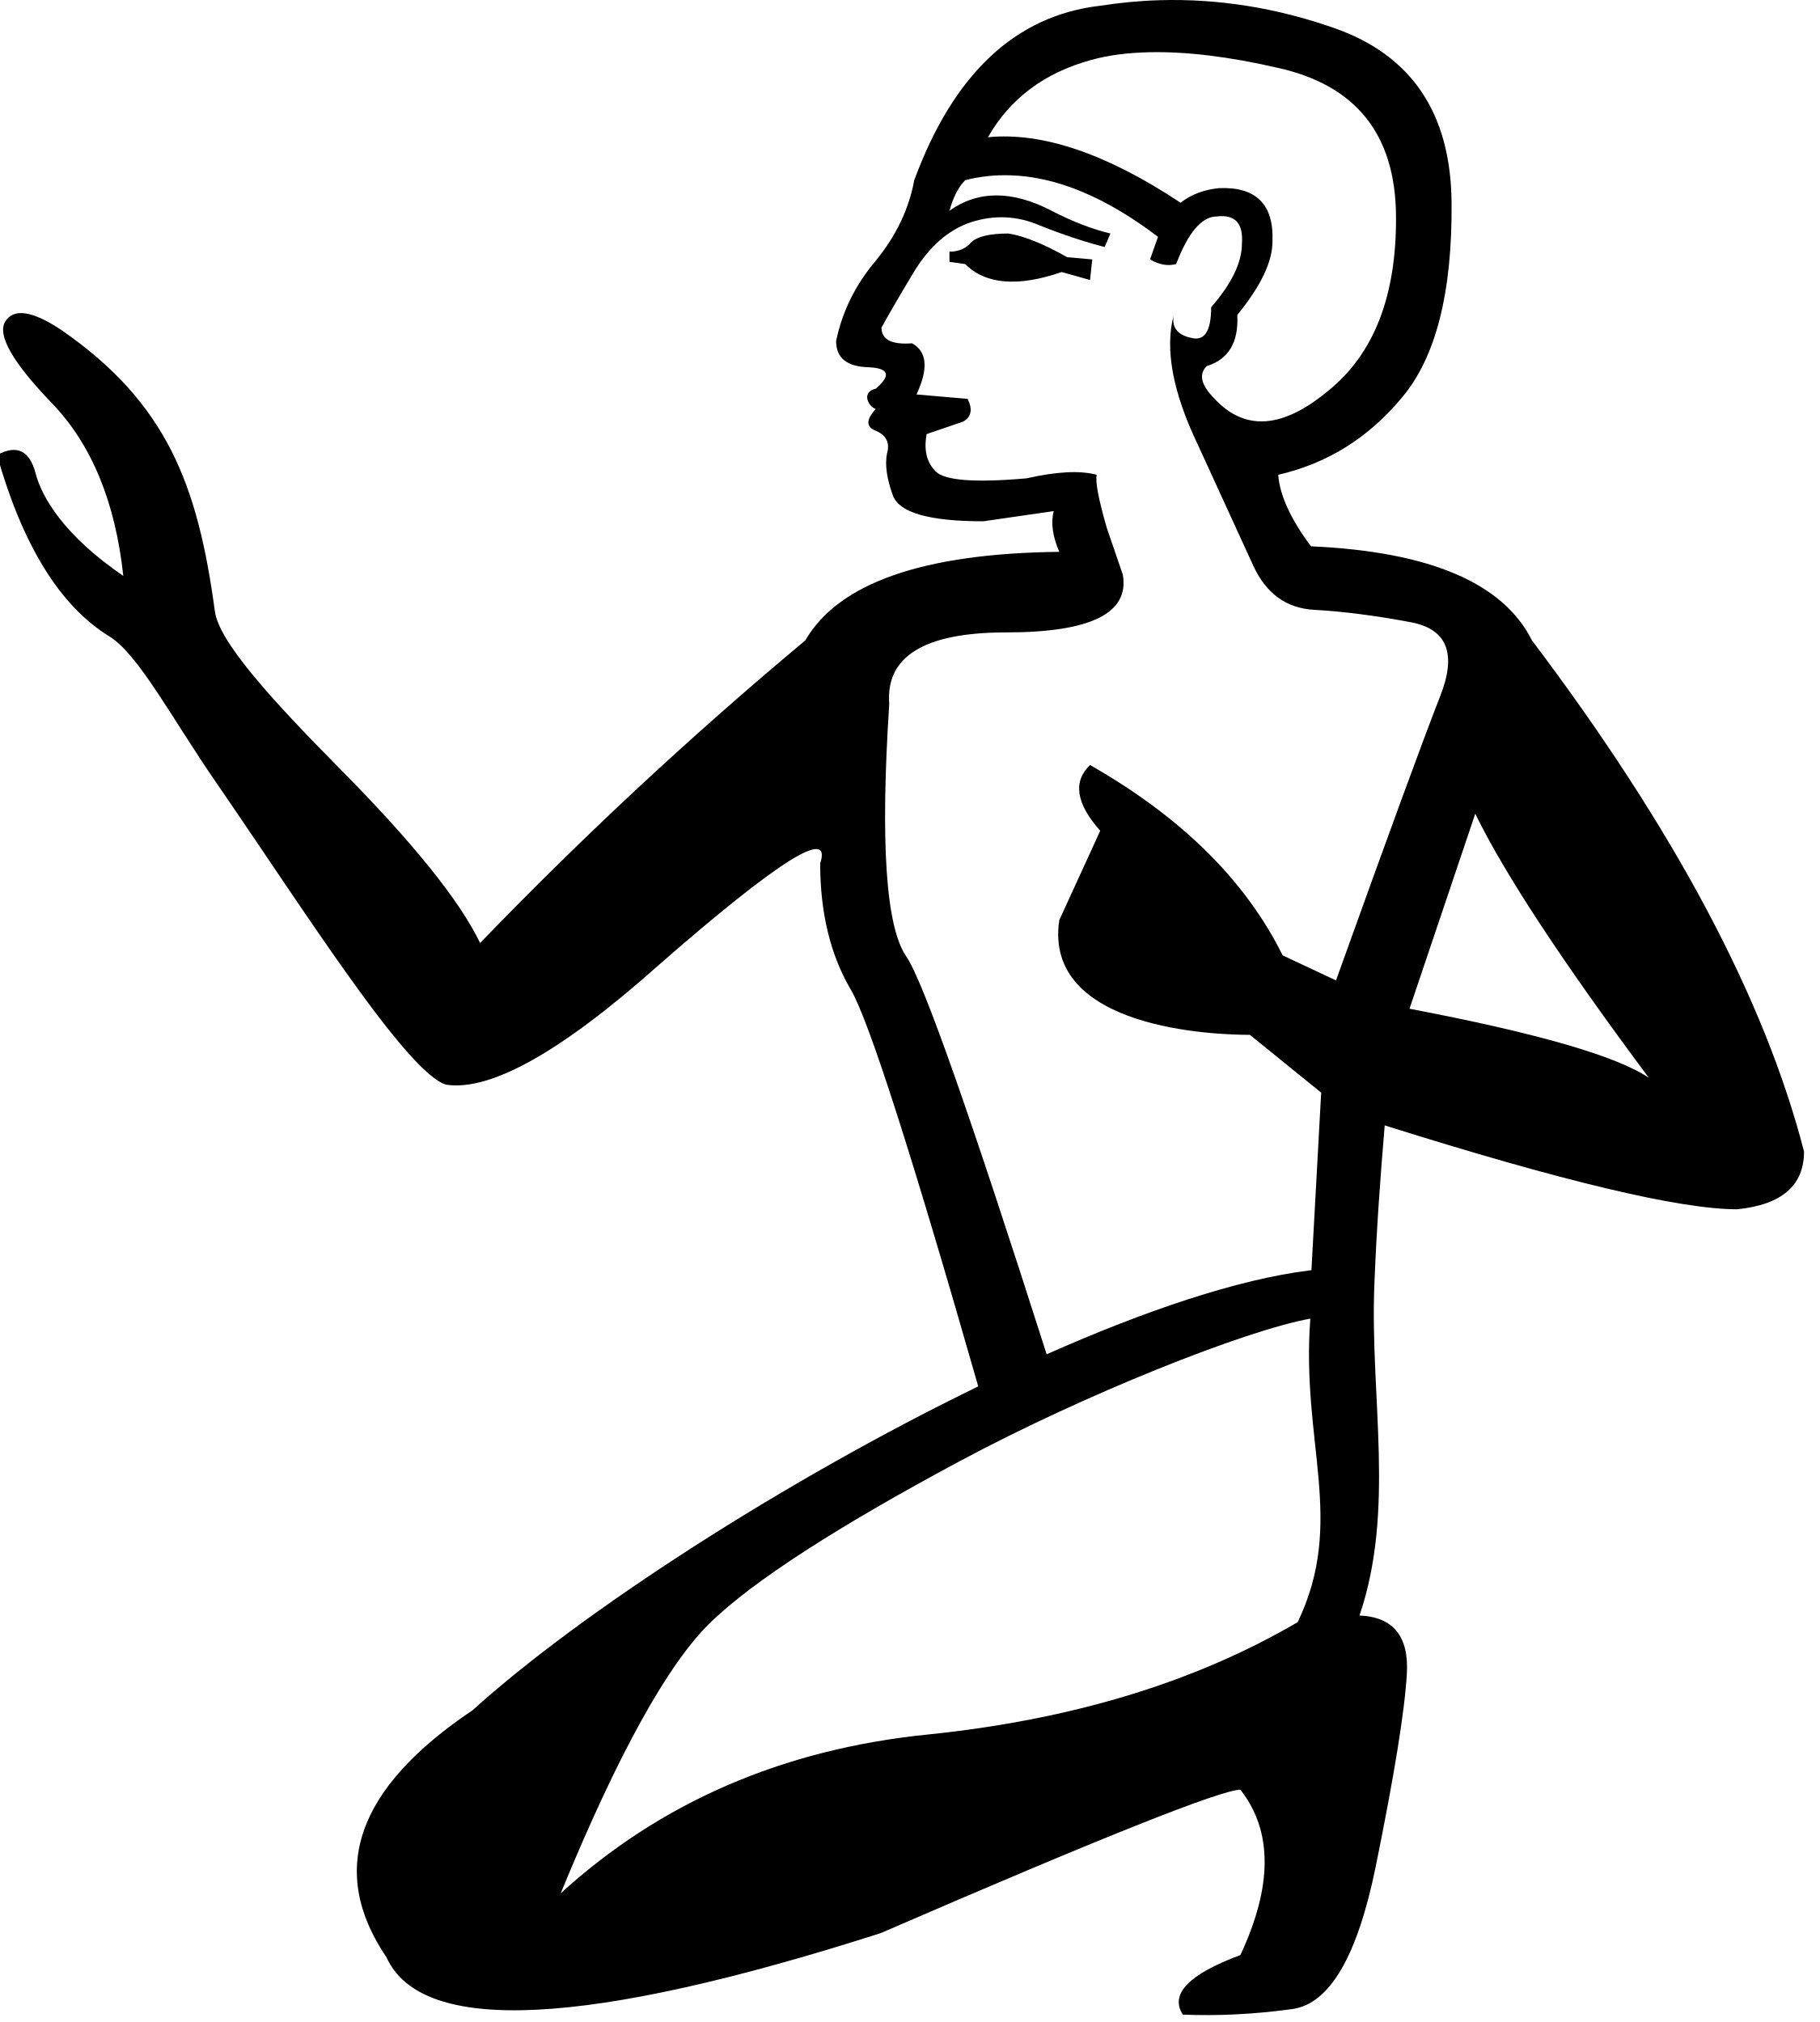
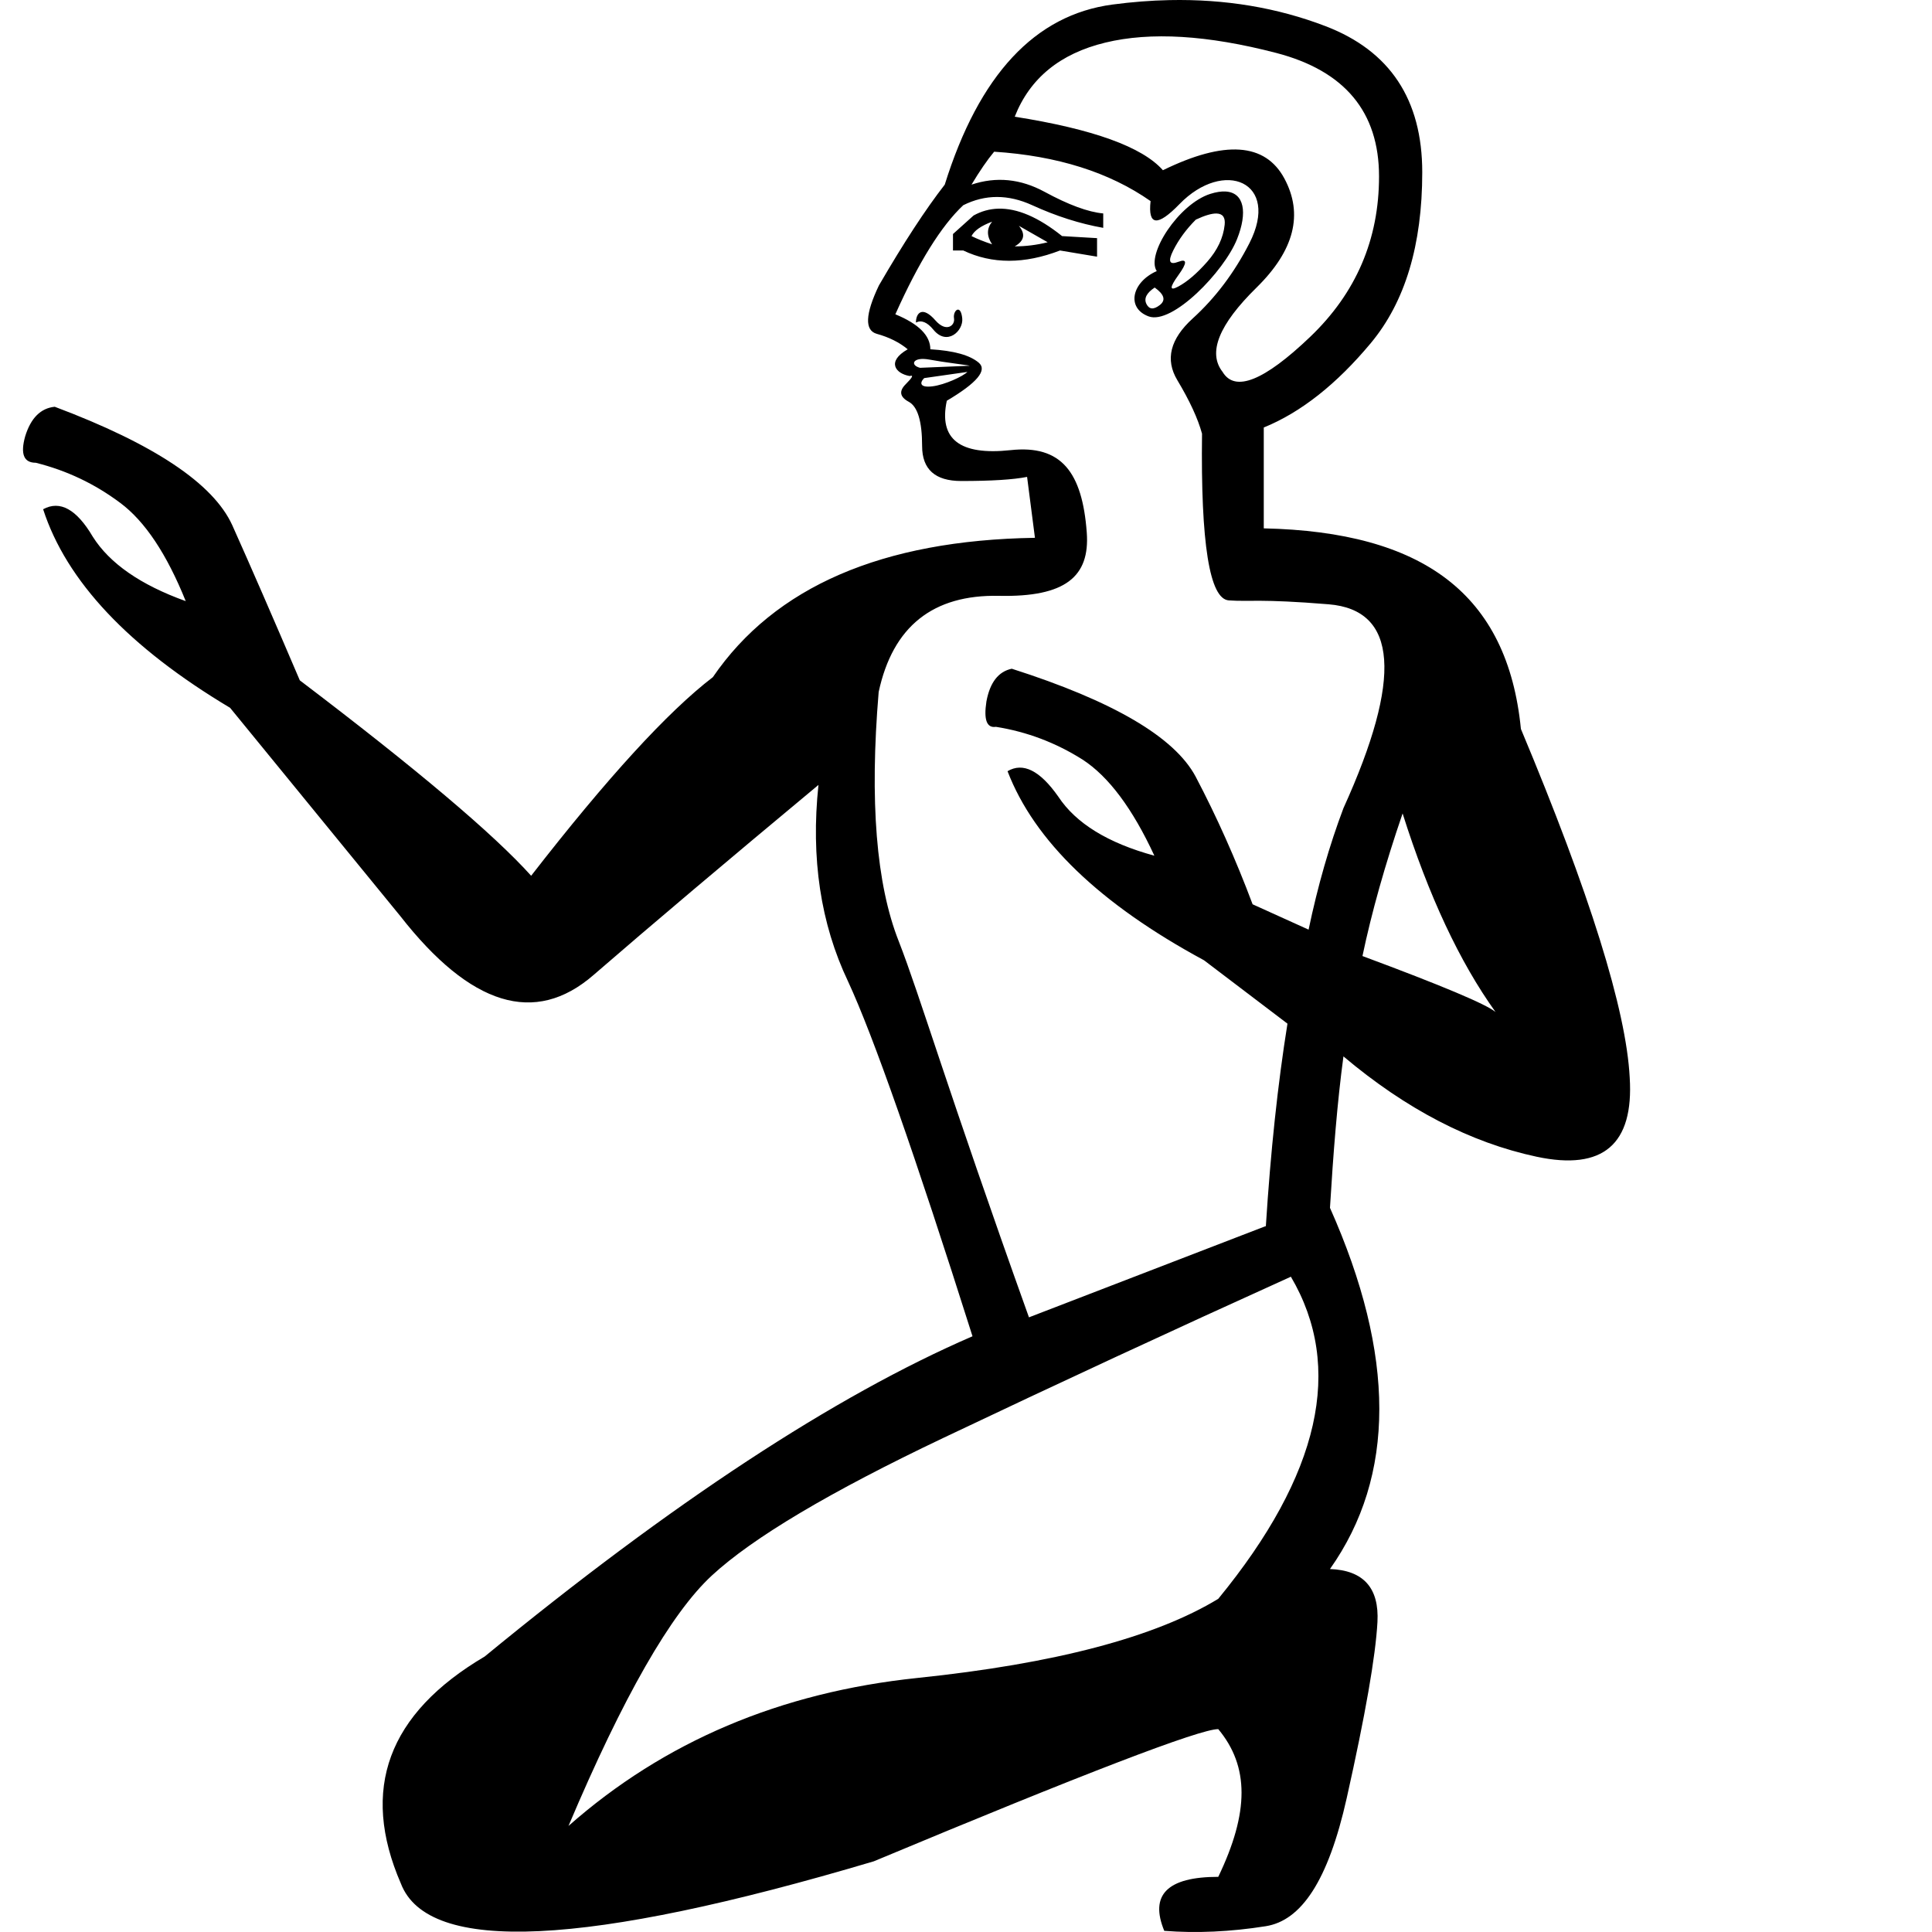
- <svg xmlns="http://www.w3.org/2000/svg" width="900" height="1000" version="1.1" id="svg1">
+ <svg xmlns="http://www.w3.org/2000/svg" width="1000" height="1000" version="1.1" id="svg1">
+   <path id="path8" style="fill:#000000;stroke:none;stroke-width:1" d="M 605.289,0.053 C 595.678,0.253 585.857,1.019 575.826,2.351 535.699,7.677 506.757,38.747 489.002,95.564 c -9.943,12.784 -21.304,30.186 -34.088,52.202 -7.102,14.914 -7.459,23.258 -1.067,25.033 6.392,1.776 11.721,4.441 15.982,7.992 -11.153,6.374 -6.314,12.618 1.063,13.848 2.13,-0.71 1.42,0.712 -2.13,4.263 -3.551,3.551 -3.019,6.567 1.597,9.053 4.616,2.486 6.925,10.123 6.925,22.906 0,12.074 6.749,18.11 20.243,18.11 15.625,0 26.988,-0.712 34.09,-2.132 l 4.067,31.531 c -79.081,1.251 -134.656,25.297 -166.723,72.137 -23.328,17.86 -54.673,52.123 -94.039,102.789 -19.318,-21.505 -59.232,-55.221 -119.739,-101.148 -13.851,-32.44 -25.515,-59.231 -34.992,-80.372 -9.841,-21.505 -40.459,-41.918 -91.854,-61.236 -7.29,0.729 -12.392,5.833 -15.308,15.31 -2.552,9.112 -0.73,13.669 5.466,13.669 16.038,4.009 30.619,10.935 43.741,20.776 12.757,9.477 24.057,26.427 33.898,50.848 -23.328,-8.383 -39.366,-19.501 -48.114,-33.351 -8.383,-14.215 -16.95,-18.954 -25.698,-14.216 12.029,37.179 44.288,71.442 96.775,102.789 l 88.026,107.708 c 36.45,46.656 69.801,56.861 100.054,30.617 29.889,-25.879 68.708,-58.684 116.458,-98.414 -4.009,37.908 1.092,71.806 15.308,101.695 13.127,28.326 34.602,89.553 64.424,183.681 -71.312,30.838 -155.474,86.089 -252.484,165.753 -50.111,29.554 -64.566,68.739 -43.365,117.568 14.134,36.618 95.727,32.766 244.775,-11.565 109.216,-45.615 168.642,-68.419 178.279,-68.419 16.061,19.272 16.061,43.053 0,76.461 -26.34,0 -35.657,9.314 -27.948,27.948 16.704,1.297 34.211,0.511 52.521,-2.396 18.31,-2.891 32.284,-23.301 41.921,-66.344 9.637,-43.043 14.935,-73.399 15.9,-91.068 0.964,-17.668 -7.228,-26.824 -24.574,-27.463 34.05,-48.184 34.05,-110.503 0,-186.956 1.685,-27.994 3.766,-54.6 6.974,-78.378 32.44,27.337 65.792,44.65 100.054,51.94 34.263,7.29 50.301,-6.378 48.114,-41.005 -1.823,-34.992 -20.594,-95.134 -56.315,-180.426 -6.925,-69.984 -50.718,-102.003 -133.094,-103.825 v -52.202 c 19.176,-7.812 37.641,-22.371 55.396,-43.677 17.755,-21.306 26.632,-50.78 26.632,-88.421 0,-37.641 -16.688,-62.853 -50.068,-75.637 C 661.05,3.948 634.119,-0.546 605.289,0.053 Z m 6.49,19.075 c 14.737,0.888 30.984,3.641 48.739,8.258 35.51,9.233 53.266,30.54 53.266,63.919 0,32.67 -11.897,60.366 -35.689,83.093 -23.792,22.727 -38.884,28.765 -45.276,18.112 -7.812,-9.943 -1.952,-24.503 17.579,-43.679 19.53,-19.176 24.324,-37.998 14.381,-56.463 -9.943,-18.465 -30.893,-19.884 -62.852,-4.259 -10.653,-12.074 -36.222,-21.309 -76.704,-27.701 7.812,-19.886 23.437,-32.669 46.874,-38.351 11.718,-2.841 24.945,-3.818 39.682,-2.93 z m -97.208,59.391 c 32.67,2.131 59.658,10.654 80.964,25.569 -1.42,12.784 3.549,13.317 14.913,1.599 23.08,-23.801 52.483,-11.546 36.22,20.241 -7.812,15.269 -17.577,28.231 -29.296,38.884 -11.719,10.653 -14.382,21.307 -7.99,31.96 6.392,10.653 10.654,19.887 12.784,27.699 -0.71,56.817 3.905,85.573 13.848,86.288 10.713,0.771 15.978,-0.894 51.699,2.022 35.721,2.916 38.272,38.091 7.654,105.523 -7.29,19.318 -13.303,40.276 -18.042,62.875 l -28.977,-13.12 c -8.748,-23.328 -18.591,-45.38 -29.526,-66.156 -10.935,-20.412 -42.645,-39.003 -95.133,-55.77 -6.926,1.458 -11.3,7.109 -13.122,16.95 -1.458,9.477 0.181,13.851 4.92,13.122 16.038,2.551 30.982,8.2 44.833,16.948 13.486,8.748 25.88,25.333 37.179,49.755 -24.057,-6.561 -40.642,-16.766 -49.755,-30.617 -9.477,-13.486 -18.224,-17.861 -26.243,-13.122 13.851,36.085 47.749,68.707 101.695,97.867 l 43.193,32.805 c -5.006,31.174 -8.734,66.111 -11.184,104.813 l -0.543,0.156 -122.076,47.041 C 490.025,563.024 476.3,515.668 465.188,487.193 453.524,457.669 450.061,414.658 454.8,358.16 c 7.29,-33.898 28.065,-50.482 62.328,-49.753 34.263,0.729 47.084,-9.916 45.38,-32.805 -2.32,-31.163 -13.138,-45.453 -39.416,-42.612 -26.278,2.841 -37.286,-5.681 -33.025,-25.567 15.625,-9.233 21.13,-15.805 16.513,-19.711 -4.616,-3.906 -12.963,-6.213 -25.037,-6.923 0,-7.102 -6.037,-13.141 -18.11,-18.112 12.074,-26.988 23.792,-45.808 35.155,-56.461 11.363,-5.682 23.26,-5.682 35.689,0 12.429,5.682 24.68,9.588 36.754,11.719 v -7.458 c -7.812,-0.71 -17.934,-4.439 -30.363,-11.186 -12.429,-6.747 -25.034,-7.99 -37.817,-3.729 4.261,-7.102 8.168,-12.784 11.719,-17.045 z m 119.798,20.603 c -2.228,-0.128 -4.872,0.26 -7.941,1.236 -16.309,5.189 -33.386,31.42 -27.697,39.952 -12.958,5.76 -15.873,19.083 -4.263,23.436 12.252,4.595 39.111,-23.204 45.809,-39.95 5.555,-13.889 3.743,-24.12 -5.909,-24.674 z M 516.629,108.008 c -4.48,0.139 -8.717,1.318 -12.712,3.537 l -10.654,9.587 v 8.523 h 5.326 c 14.914,7.102 31.604,7.102 50.07,0 l 19.175,3.196 v -9.587 l -18.108,-1.067 c -12.207,-9.765 -23.24,-14.495 -33.097,-14.189 z m 113.063,2.508 c 3.196,0.087 4.594,2.028 4.194,5.823 -0.71,6.747 -3.73,13.139 -9.057,19.175 -5.327,6.037 -10.298,10.297 -14.915,12.782 -4.616,2.486 -4.616,0.532 0,-5.86 4.616,-6.392 4.616,-8.698 0,-6.923 -4.616,1.776 -5.503,-0.178 -2.662,-5.86 2.841,-5.682 6.748,-11.008 11.719,-15.98 4.661,-2.175 8.235,-3.227 10.72,-3.16 z m -116.188,4.225 c -2.841,3.551 -2.841,7.458 0,11.719 -4.261,-1.42 -7.811,-2.842 -10.652,-4.263 1.42,-2.841 4.97,-5.326 10.652,-7.456 z m 13.849,2.13 14.915,8.523 c -5.682,1.42 -11.363,2.128 -17.045,2.128 4.972,-2.841 5.681,-6.391 2.13,-10.652 z m 70.311,31.958 c 4.971,3.551 5.86,6.571 2.664,9.057 -3.196,2.486 -5.504,2.309 -6.925,-0.532 -1.421,-2.841 -3.5e-4,-5.683 4.261,-8.523 z M 495.881,160.256 c -1.254,-0.034 -2.478,2.209 -2.085,4.555 0.61,3.657 -3.987,7.464 -9.589,1.063 -6.833,-7.81 -10.12,-3.866 -10.12,1.067 2.841,-1.42 5.86,-0.177 9.055,3.729 7.04,8.604 15.562,0.604 14.913,-5.86 -0.329,-3.294 -1.259,-4.53 -2.174,-4.555 z m -17.784,25.536 c 0.859,0.025 1.831,0.128 2.915,0.325 3.906,0.71 8.523,1.42 13.849,2.13 5.327,0.71 7.633,1.067 6.923,1.067 l -25.565,1.063 c -4.671,-1.169 -4.138,-4.762 1.878,-4.585 z m 22.624,6.718 c -2.284,2.283 -11.641,6.656 -18.11,7.456 -6.522,0.807 -6.735,-1.789 -4.263,-4.261 z m 225.265,228.527 c 13.486,42.646 29.523,76.909 48.112,102.789 -4.738,-4.009 -27.7,-13.67 -68.888,-28.979 4.738,-22.599 11.664,-47.202 20.776,-73.81 z M 668.156,660.824 c 27.625,46.899 15.097,102.474 -37.584,166.719 -32.765,19.914 -84.644,33.566 -155.635,40.956 -70.99,7.387 -131.22,32.925 -180.688,76.611 28.268,-66.814 53.002,-110.021 74.203,-129.616 21.201,-19.595 61.194,-43.363 119.978,-71.309 58.784,-27.947 118.693,-55.734 179.726,-83.361 z" />
  <defs id="defs1" />
-   <path style="fill:#000000;stroke:none;stroke-width:1" d="m 498.637,115.487 c -9.342,0 -15.512,1.499 -18.502,4.489 -2.616,2.989 -6.135,4.489 -10.619,4.489 v 5.036 l 7.773,1.095 c 10.089,10.089 26.059,11.415 47.732,3.941 l 14.013,3.941 1.095,-10.181 -12.371,-1.095 c -11.958,-6.726 -21.647,-10.593 -29.121,-11.714 z" id="path3" />
-   <path id="path1" style="fill:#000000;stroke:none;stroke-width:1" d="M 573.41,0.098 C 563.671,0.378 553.88,1.339 544.07,2.834 502.218,7.692 471.541,36.412 452.109,89.102 c -2.616,14.2 -8.959,27.52 -19.049,39.852 -10.089,11.958 -16.608,25.167 -19.598,39.74 0,8.221 5.193,12.544 15.656,12.918 10.463,0.374 11.789,3.893 3.941,10.619 -7.274,1.617 -3.74,8.826 0,10.072 -4.858,5.232 -4.858,8.86 0,10.729 5.232,2.242 7.077,5.934 5.582,11.166 -1.121,5.605 -0.142,12.47 2.848,20.691 2.989,8.595 17.87,12.92 44.775,12.92 l 34.814,-5.037 c -1.495,5.605 -0.627,12.297 2.736,20.145 -67.263,0.747 -109.128,15.391 -125.57,43.791 -56.426,47.084 -110.003,96.967 -160.824,149.656 -10.09,-20.928 -33.073,-49.516 -68.949,-85.766 -35.502,-35.876 -60.207,-63.414 -62.221,-78.328 C 97.823,239.845 82.591,199.392 30.387,163.227 16.074,153.716 6.825,152.291 2.639,158.953 -1.549,165.612 6.14,179.107 25.705,199.438 45.27,219.768 57.023,248.221 60.967,284.799 31.351,264.648 20.598,245.602 17.629,234.188 14.66,222.773 8.297,219.728 -1.461,225.051 c 12.46,44.114 30.829,74.514 55.604,89.73 14.247,8.75 31.037,40.696 52.463,71.805 44.01,63.899 94.352,143.811 113.957,149.844 22.047,3.363 57.049,-16.3 104.881,-58.9 59.416,-51.942 86.116,-68.779 80.137,-50.469 0,24.29 5.02,45.103 15.109,62.293 9.072,15.456 30.386,82.231 63.059,196.295 -95.935,46.643 -196.663,111.787 -250.047,160.166 -57.453,38.544 -71.678,79.27 -42.588,122.178 17.454,38.545 98.905,34.611 244.355,-11.934 109.088,-47.271 168.446,-70.941 177.9,-70.941 16,20.363 16,47.598 0,81.779 -25.454,9.454 -35.008,19.268 -28.463,29.449 17.454,0.728 35.537,-0.19 54.082,-2.736 18.545,-2.545 32.292,-26.106 41.383,-70.832 9.091,-44.726 14.235,-76.373 15.326,-94.918 1.09,-18.548 -6.701,-28.175 -23.428,-28.902 17.755,-51.975 5.242,-107.949 7.334,-162.793 1.079,-28.287 3.052,-54.84 5.146,-79.592 87.816,27.653 145.889,41.492 174.289,41.492 22.047,-2.242 33.062,-11.756 33.062,-28.572 C 872.662,494.013 827.805,409.755 757.553,316.707 743.353,288.307 706.962,272.795 648.293,270.18 c -10.089,-13.453 -15.456,-25.272 -16.203,-35.361 24.289,-5.605 44.648,-18.294 61.09,-38.1 16.816,-19.805 25.007,-51.981 24.633,-96.449 C 717.439,56.175 698.233,27.453 660.117,14 631.53,3.911 602.628,-0.743 573.41,0.098 Z M 568.594,25.824 c 18.013,-0.38 39.206,2.168 63.496,7.773 38.49,8.595 57.868,32.928 58.242,72.912 0.376,39.611 -10.815,68.506 -33.609,86.816 -22.421,18.684 -41.105,20.008 -56.053,3.939 -6.726,-6.726 -8.052,-12.091 -3.941,-16.201 10.837,-3.363 15.857,-11.838 15.109,-25.291 11.584,-14.2 17.406,-26.256 17.406,-36.346 0.747,-18.311 -8.074,-27.132 -26.385,-26.385 -7.474,0.747 -13.817,3.116 -19.049,7.227 -36.621,-24.29 -68.341,-35.022 -95.246,-32.406 10.837,-19.058 27.849,-31.854 51.018,-38.207 8.548,-2.382 18.204,-3.604 29.012,-3.832 z m -68.971,60.869 c 22.86,0.701 47.237,10.817 73.021,30.436 l -3.941,11.166 c 4.484,2.616 8.807,3.42 12.918,2.299 5.979,-15.695 12.671,-23.537 20.145,-23.537 8.968,-1.121 13.118,3.377 12.371,13.467 0,9.342 -5.127,19.836 -15.217,31.42 0,11.958 -3.346,16.976 -10.072,15.107 -6.726,-1.495 -9.551,-5.296 -8.43,-11.275 -4.484,16.816 -0.511,38.149 11.822,63.934 11.958,26.158 21.128,46.168 27.48,59.994 6.353,13.826 16.388,21.149 30.215,21.896 13.826,0.747 29.796,2.768 47.732,6.131 17.937,3.363 22.782,15.529 14.561,36.455 -8.221,20.926 -25.407,67.811 -51.564,140.68 L 634.279,472.494 c -18.311,-36.995 -50.028,-68.366 -95.244,-94.15 -8.595,8.221 -6.923,19.061 5.035,32.514 l -20.254,44.23 c -8.055,54.084 77.57,56.709 94.262,56.709 l 35.252,28.574 -4.818,87.801 c -0.37,0.04 -0.492,0.067 -0.875,0.111 -35.54,4.397 -81.302,19.861 -130.061,41.492 -37.659,-117.978 -61.041,-184.649 -69.408,-196.734 -10.089,-14.574 -12.914,-56.156 -8.43,-124.914 -1.868,-23.542 17.447,-35.361 57.805,-35.361 41.853,0 61.057,-9.516 57.693,-28.574 l -7.881,-22.99 c -4.111,-14.2 -5.784,-23.02 -5.037,-26.383 -8.221,-2.242 -19.758,-1.613 -34.705,1.75 -25.411,2.242 -40.401,1.092 -44.885,-3.393 -4.484,-4.484 -5.983,-10.655 -4.488,-18.502 l 17.953,-6.131 c 4.111,-2.242 4.915,-6.046 2.299,-11.277 l -25.289,-2.189 c 5.979,-12.705 5.284,-21.179 -2.189,-25.289 -10.09,0.747 -15.107,-1.794 -15.107,-7.773 2.616,-4.858 7.807,-13.851 15.654,-26.93 7.847,-13.079 17.364,-21.445 28.574,-25.182 11.584,-3.737 22.948,-3.215 34.158,1.643 11.211,4.484 21.877,8.003 31.967,10.619 l 2.846,-6.678 c -9.342,-2.242 -19.032,-6.044 -29.121,-11.275 -19.432,-10.089 -36.269,-10.089 -50.469,0 1.868,-6.726 4.41,-11.746 7.773,-15.109 7.287,-1.868 14.714,-2.642 22.334,-2.408 z M 729.525,402.428 c 14.574,29.895 43.232,73.434 85.832,130.607 -16.068,-10.837 -55.567,-22.198 -118.346,-34.156 z m -81.561,249.721 c -4.667,61.604 17.666,100.167 -6.24,150.094 -50.908,29.817 -111.995,48.343 -183.266,55.615 -71.271,7.272 -131.732,33.404 -181.186,78.494 28.363,-69.089 53.134,-113.746 74.225,-134.109 21.09,-20.363 62.184,-46.975 123.273,-79.701 61.089,-32.726 140.758,-64.559 173.193,-70.393 z" />
</svg>
